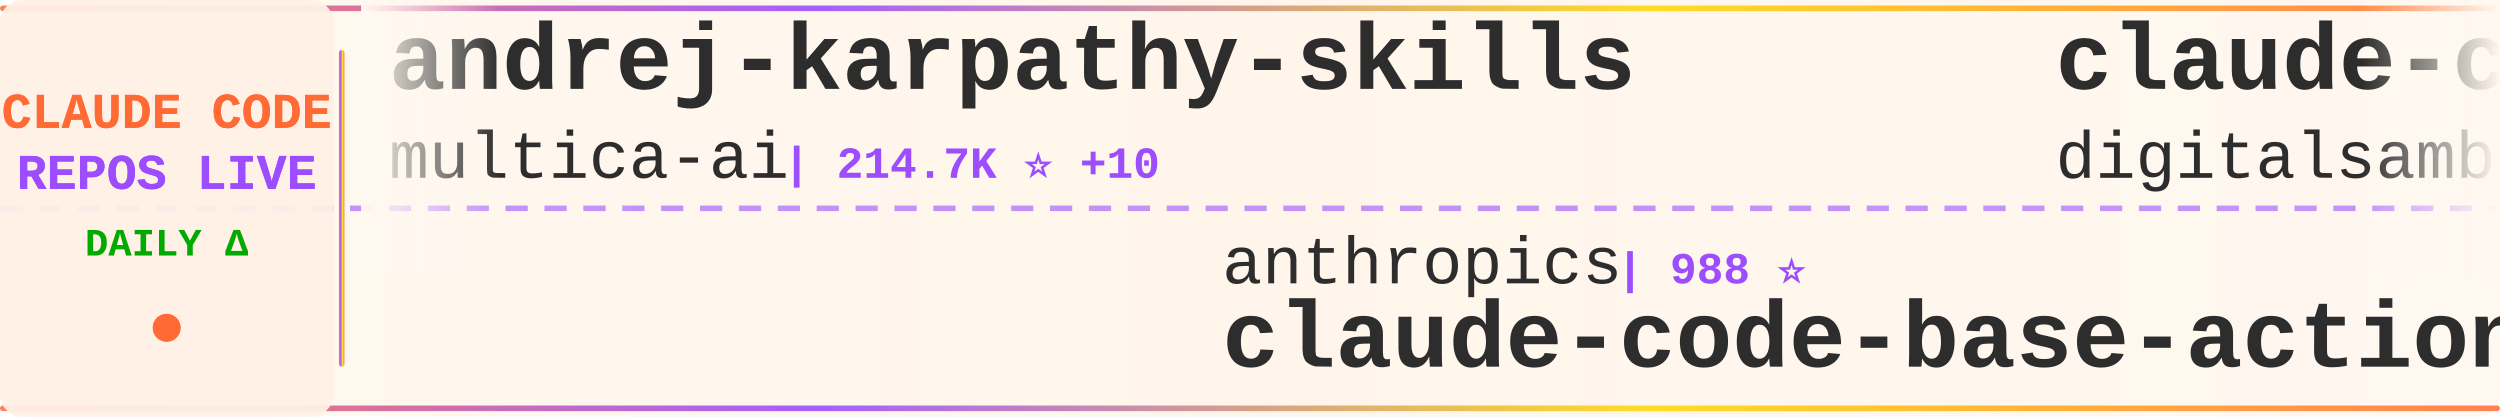
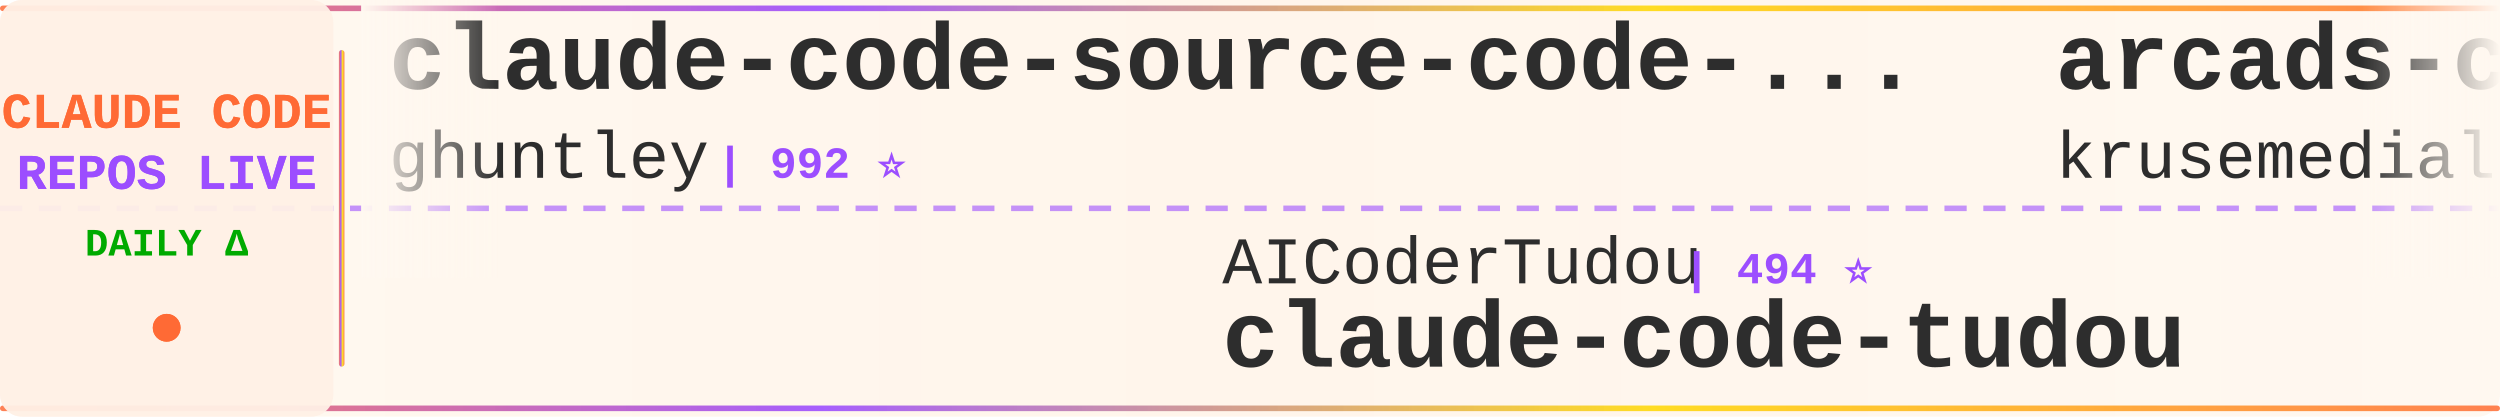
<svg xmlns="http://www.w3.org/2000/svg" width="900" height="150">
  <defs>
    <linearGradient id="tickerBg" x1="0%" y1="0%" x2="100%" y2="0%">
      <stop offset="0%" style="stop-color:#fff8f0;stop-opacity:0.98" />
      <stop offset="50%" style="stop-color:#fff5eb;stop-opacity:1" />
      <stop offset="100%" style="stop-color:#fff8f0;stop-opacity:0.98" />
    </linearGradient>
    <linearGradient id="borderGrad" x1="0%" y1="0%" x2="100%" y2="0%">
      <stop offset="0%" style="stop-color:#FF6B35;stop-opacity:0.85">
        <animate attributeName="stop-opacity" values="0.85;1;0.85" dur="2s" repeatCount="indefinite" />
      </stop>
      <stop offset="33%" style="stop-color:#9C4EFF;stop-opacity:0.9">
        <animate attributeName="stop-opacity" values="0.9;1;0.9" dur="2.2s" repeatCount="indefinite" />
      </stop>
      <stop offset="66%" style="stop-color:#FFD700;stop-opacity:0.85">
        <animate attributeName="stop-opacity" values="0.85;1;0.85" dur="1.8s" repeatCount="indefinite" />
      </stop>
      <stop offset="100%" style="stop-color:#FF6B35;stop-opacity:0.85">
        <animate attributeName="stop-opacity" values="0.85;1;0.85" dur="2s" repeatCount="indefinite" />
      </stop>
    </linearGradient>
    <filter id="textGlow">
      <feGaussianBlur stdDeviation="0.15" result="coloredBlur" />
      <feMerge>
        <feMergeNode in="coloredBlur" />
        <feMergeNode in="SourceGraphic" />
      </feMerge>
    </filter>
    <filter id="metricGlow">
      <feGaussianBlur stdDeviation="0.2" result="coloredBlur" />
      <feMerge>
        <feMergeNode in="coloredBlur" />
        <feMergeNode in="SourceGraphic" />
      </feMerge>
    </filter>
    <linearGradient id="leftFade" x1="0%" y1="0%" x2="100%" y2="0%">
      <stop offset="0%" style="stop-color:#fff8f0;stop-opacity:1" />
      <stop offset="100%" style="stop-color:#fff8f0;stop-opacity:0" />
    </linearGradient>
    <linearGradient id="rightFade" x1="0%" y1="0%" x2="100%" y2="0%">
      <stop offset="0%" style="stop-color:#fff8f0;stop-opacity:0" />
      <stop offset="100%" style="stop-color:#fff8f0;stop-opacity:1" />
    </linearGradient>
  </defs>
  <rect width="900" height="150" fill="url(#tickerBg)" rx="8" />
  <rect x="0" y="2" width="900" height="2" fill="url(#borderGrad)" rx="1" />
  <rect x="0" y="146" width="900" height="2" fill="url(#borderGrad)" rx="1" />
  <line x1="0" y1="75" x2="900" y2="75" stroke="#9C4EFF" stroke-width="2" stroke-dasharray="8 6" opacity="0.6" />
  <rect x="0" y="0" width="120" height="150" fill="#fff0e6" opacity="0.95" rx="8" />
  <text x="60" y="46" font-family="'Courier New', monospace" font-size="18" font-weight="bold" fill="#FF6B35" text-anchor="middle" filter="url(#textGlow)">
    CLAUDE CODE
  </text>
  <text x="60" y="68" font-family="'Courier New', monospace" font-size="18" font-weight="bold" fill="#9C4EFF" text-anchor="middle" filter="url(#textGlow)">
    REPOS LIVE
  </text>
  <text x="60" y="92" font-family="'Courier New', monospace" font-size="14" font-weight="bold" fill="#00aa00" text-anchor="middle">
    DAILY Δ
  </text>
  <circle cx="60" cy="118" r="5" fill="#FF6B35" filter="url(#metricGlow)">
    <animate attributeName="r" values="4;6;4" dur="1.5s" repeatCount="indefinite" />
    <animate attributeName="opacity" values="0.6;1;0.6" dur="1.5s" repeatCount="indefinite" />
  </circle>
  <rect x="122" y="18" width="2" height="114" fill="url(#borderGrad)" rx="1" />
  <clipPath id="tickerClip">
    <rect x="130" y="0" width="770" height="150" />
  </clipPath>
  <g clip-path="url(#tickerClip)">
    <g id="tickerItems">
      <animateTransform attributeName="transform" attributeType="XML" type="translate" from="0 0" to="-3000 0" dur="54s" repeatCount="indefinite" />
      <g transform="translate(0, 0)">
-         <text x="140" y="32" font-family="'Courier New', monospace" font-size="34" font-weight="bold" fill="#2d2d2d">andrej-karpathy-skills</text>
-         <text x="140" y="64" font-family="'Courier New', monospace" font-size="24" font-weight="normal" fill="#2d2d2d" opacity="1.0">multica-ai</text>
-         <text x="282" y="64" font-family="'Courier New', monospace" font-size="16" font-weight="bold" fill="#9C4EFF"> | 214.7K ⭐ +10</text>
+         <text x="140" y="32" font-family="'Courier New', monospace" font-size="34" font-weight="bold" fill="#2d2d2d">claude-code-source-code-...</text>
+         <text x="140" y="64" font-family="'Courier New', monospace" font-size="24" font-weight="normal" fill="#2d2d2d" opacity="1.0">ghuntley</text>
+         <text x="258" y="64" font-family="'Courier New', monospace" font-size="16" font-weight="bold" fill="#9C4EFF"> | 992 ⭐</text>
      </g>
      <g transform="translate(300, 0)">
-         <text x="140" y="102" font-family="'Courier New', monospace" font-size="24" font-weight="normal" fill="#2d2d2d" opacity="1.0">anthropics</text>
-         <text x="282" y="102" font-family="'Courier New', monospace" font-size="16" font-weight="bold" fill="#9C4EFF"> | 988 ⭐</text>
-         <text x="140" y="132" font-family="'Courier New', monospace" font-size="34" font-weight="bold" fill="#2d2d2d">claude-code-base-action</text>
+         <text x="140" y="102" font-family="'Courier New', monospace" font-size="24" font-weight="normal" fill="#2d2d2d" opacity="1.0">AICoderTudou</text>
+         <text x="306" y="102" font-family="'Courier New', monospace" font-size="16" font-weight="bold" fill="#9C4EFF"> | 494 ⭐</text>
+         <text x="140" y="132" font-family="'Courier New', monospace" font-size="34" font-weight="bold" fill="#2d2d2d">claude-code-tudou</text>
      </g>
      <g transform="translate(600, 0)">
-         <text x="140" y="32" font-family="'Courier New', monospace" font-size="34" font-weight="bold" fill="#2d2d2d">claude-code-video-toolki...</text>
-         <text x="140" y="64" font-family="'Courier New', monospace" font-size="24" font-weight="normal" fill="#2d2d2d" opacity="1.0">digitalsamba</text>
-         <text x="306" y="64" font-family="'Courier New', monospace" font-size="16" font-weight="bold" fill="#9C4EFF"> | 2.1K ⭐ +1</text>
+         <text x="140" y="32" font-family="'Courier New', monospace" font-size="34" font-weight="bold" fill="#2d2d2d">arcads-claude-code</text>
+         <text x="140" y="64" font-family="'Courier New', monospace" font-size="24" font-weight="normal" fill="#2d2d2d" opacity="1.0">krusemediallc</text>
+         <text x="318" y="64" font-family="'Courier New', monospace" font-size="16" font-weight="bold" fill="#9C4EFF"> | 1.5K ⭐</text>
      </g>
      <g transform="translate(900, 0)">
-         <text x="140" y="102" font-family="'Courier New', monospace" font-size="24" font-weight="normal" fill="#2d2d2d" opacity="1.0">pedrohcgs</text>
-         <text x="270" y="102" font-family="'Courier New', monospace" font-size="16" font-weight="bold" fill="#9C4EFF"> | 1.6K ⭐</text>
-         <text x="140" y="132" font-family="'Courier New', monospace" font-size="34" font-weight="bold" fill="#2d2d2d">claude-code-my-workflow</text>
+         <text x="140" y="102" font-family="'Courier New', monospace" font-size="24" font-weight="normal" fill="#2d2d2d" opacity="1.0">lorryjovens-hub</text>
+         <text x="342" y="102" font-family="'Courier New', monospace" font-size="16" font-weight="bold" fill="#9C4EFF"> | 1.7K ⭐</text>
+         <text x="140" y="132" font-family="'Courier New', monospace" font-size="34" font-weight="bold" fill="#2d2d2d">claude-code-rust</text>
      </g>
      <g transform="translate(1200, 0)">
-         <text x="140" y="32" font-family="'Courier New', monospace" font-size="34" font-weight="bold" fill="#2d2d2d">ECC</text>
-         <text x="140" y="64" font-family="'Courier New', monospace" font-size="24" font-weight="normal" fill="#2d2d2d" opacity="1.0">affaan-m</text>
-         <text x="258" y="64" font-family="'Courier New', monospace" font-size="16" font-weight="bold" fill="#9C4EFF"> | 265.4K ⭐ +98</text>
+         <text x="140" y="32" font-family="'Courier New', monospace" font-size="34" font-weight="bold" fill="#2d2d2d">oh-my-claudecode</text>
+         <text x="140" y="64" font-family="'Courier New', monospace" font-size="24" font-weight="normal" fill="#2d2d2d" opacity="1.0">Yeachan-Heo</text>
+         <text x="294" y="64" font-family="'Courier New', monospace" font-size="16" font-weight="bold" fill="#9C4EFF"> | 39.3K ⭐ +3</text>
      </g>
      <g transform="translate(1500, 0)">
+         <text x="140" y="102" font-family="'Courier New', monospace" font-size="24" font-weight="normal" fill="#2d2d2d" opacity="1.0">1rgs</text>
+         <text x="210" y="102" font-family="'Courier New', monospace" font-size="16" font-weight="bold" fill="#9C4EFF"> | 3.7K ⭐</text>
+         <text x="140" y="132" font-family="'Courier New', monospace" font-size="34" font-weight="bold" fill="#2d2d2d">claude-code-proxy</text>
+       </g>
+       <g transform="translate(1800, 0)">
+         <text x="140" y="32" font-family="'Courier New', monospace" font-size="34" font-weight="bold" fill="#2d2d2d">free-claude-code</text>
+         <text x="140" y="64" font-family="'Courier New', monospace" font-size="24" font-weight="normal" fill="#2d2d2d" opacity="1.0">Alishahryar1</text>
+         <text x="306" y="64" font-family="'Courier New', monospace" font-size="16" font-weight="bold" fill="#9C4EFF"> | 55.7K ⭐ +14</text>
+       </g>
+       <g transform="translate(2100, 0)">
        <text x="140" y="102" font-family="'Courier New', monospace" font-size="24" font-weight="normal" fill="#2d2d2d" opacity="1.0">feiskyer</text>
-         <text x="258" y="102" font-family="'Courier New', monospace" font-size="16" font-weight="bold" fill="#9C4EFF"> | 1.7K ⭐ +1</text>
+         <text x="258" y="102" font-family="'Courier New', monospace" font-size="16" font-weight="bold" fill="#9C4EFF"> | 1.7K ⭐</text>
        <text x="140" y="132" font-family="'Courier New', monospace" font-size="34" font-weight="bold" fill="#2d2d2d">claude-code-settings</text>
      </g>
-       <g transform="translate(1800, 0)">
-         <text x="140" y="32" font-family="'Courier New', monospace" font-size="34" font-weight="bold" fill="#2d2d2d">everything-claude-code</text>
-         <text x="140" y="64" font-family="'Courier New', monospace" font-size="24" font-weight="normal" fill="#2d2d2d" opacity="1.0">WorldFlowAI</text>
-         <text x="294" y="64" font-family="'Courier New', monospace" font-size="16" font-weight="bold" fill="#9C4EFF"> | 3.5K ⭐ +3</text>
-       </g>
-       <g transform="translate(2100, 0)">
-         <text x="140" y="102" font-family="'Courier New', monospace" font-size="24" font-weight="normal" fill="#2d2d2d" opacity="1.0">Cranot</text>
-         <text x="234" y="102" font-family="'Courier New', monospace" font-size="16" font-weight="bold" fill="#9C4EFF"> | 2.9K ⭐</text>
-         <text x="140" y="132" font-family="'Courier New', monospace" font-size="34" font-weight="bold" fill="#2d2d2d">claude-code-guide</text>
-       </g>
      <g transform="translate(2400, 0)">
-         <text x="140" y="32" font-family="'Courier New', monospace" font-size="34" font-weight="bold" fill="#2d2d2d">claude-code-engineering</text>
-         <text x="140" y="64" font-family="'Courier New', monospace" font-size="24" font-weight="normal" fill="#2d2d2d" opacity="1.0">huangjia2019</text>
-         <text x="306" y="64" font-family="'Courier New', monospace" font-size="16" font-weight="bold" fill="#9C4EFF"> | 1.1K ⭐</text>
+         <text x="140" y="32" font-family="'Courier New', monospace" font-size="34" font-weight="bold" fill="#2d2d2d">claude-code-best-practic...</text>
+         <text x="140" y="64" font-family="'Courier New', monospace" font-size="24" font-weight="normal" fill="#2d2d2d" opacity="1.0">shanraisshan</text>
+         <text x="306" y="64" font-family="'Courier New', monospace" font-size="16" font-weight="bold" fill="#9C4EFF"> | 66.3K ⭐ +7</text>
      </g>
      <g transform="translate(2700, 0)">
-         <text x="140" y="102" font-family="'Courier New', monospace" font-size="24" font-weight="normal" fill="#2d2d2d" opacity="1.0">sugyan</text>
-         <text x="234" y="102" font-family="'Courier New', monospace" font-size="16" font-weight="bold" fill="#9C4EFF"> | 1.1K ⭐</text>
-         <text x="140" y="132" font-family="'Courier New', monospace" font-size="34" font-weight="bold" fill="#2d2d2d">claude-code-webui</text>
+         <text x="140" y="102" font-family="'Courier New', monospace" font-size="24" font-weight="normal" fill="#2d2d2d" opacity="1.0">digitalsamba</text>
+         <text x="306" y="102" font-family="'Courier New', monospace" font-size="16" font-weight="bold" fill="#9C4EFF"> | 2.1K ⭐</text>
+         <text x="140" y="132" font-family="'Courier New', monospace" font-size="34" font-weight="bold" fill="#2d2d2d">claude-code-video-toolki...</text>
      </g>
      <g transform="translate(3000, 0)">
-         <text x="140" y="32" font-family="'Courier New', monospace" font-size="34" font-weight="bold" fill="#2d2d2d">andrej-karpathy-skills</text>
-         <text x="140" y="64" font-family="'Courier New', monospace" font-size="24" font-weight="normal" fill="#2d2d2d" opacity="1.0">multica-ai</text>
-         <text x="282" y="64" font-family="'Courier New', monospace" font-size="16" font-weight="bold" fill="#9C4EFF"> | 214.7K ⭐ +10</text>
+         <text x="140" y="32" font-family="'Courier New', monospace" font-size="34" font-weight="bold" fill="#2d2d2d">claude-code-source-code-...</text>
+         <text x="140" y="64" font-family="'Courier New', monospace" font-size="24" font-weight="normal" fill="#2d2d2d" opacity="1.0">ghuntley</text>
+         <text x="258" y="64" font-family="'Courier New', monospace" font-size="16" font-weight="bold" fill="#9C4EFF"> | 992 ⭐</text>
      </g>
      <g transform="translate(3300, 0)">
-         <text x="140" y="102" font-family="'Courier New', monospace" font-size="24" font-weight="normal" fill="#2d2d2d" opacity="1.0">anthropics</text>
-         <text x="282" y="102" font-family="'Courier New', monospace" font-size="16" font-weight="bold" fill="#9C4EFF"> | 988 ⭐</text>
-         <text x="140" y="132" font-family="'Courier New', monospace" font-size="34" font-weight="bold" fill="#2d2d2d">claude-code-base-action</text>
+         <text x="140" y="102" font-family="'Courier New', monospace" font-size="24" font-weight="normal" fill="#2d2d2d" opacity="1.0">AICoderTudou</text>
+         <text x="306" y="102" font-family="'Courier New', monospace" font-size="16" font-weight="bold" fill="#9C4EFF"> | 494 ⭐</text>
+         <text x="140" y="132" font-family="'Courier New', monospace" font-size="34" font-weight="bold" fill="#2d2d2d">claude-code-tudou</text>
      </g>
      <g transform="translate(3600, 0)">
-         <text x="140" y="32" font-family="'Courier New', monospace" font-size="34" font-weight="bold" fill="#2d2d2d">claude-code-video-toolki...</text>
-         <text x="140" y="64" font-family="'Courier New', monospace" font-size="24" font-weight="normal" fill="#2d2d2d" opacity="1.0">digitalsamba</text>
-         <text x="306" y="64" font-family="'Courier New', monospace" font-size="16" font-weight="bold" fill="#9C4EFF"> | 2.1K ⭐ +1</text>
+         <text x="140" y="32" font-family="'Courier New', monospace" font-size="34" font-weight="bold" fill="#2d2d2d">arcads-claude-code</text>
+         <text x="140" y="64" font-family="'Courier New', monospace" font-size="24" font-weight="normal" fill="#2d2d2d" opacity="1.0">krusemediallc</text>
+         <text x="318" y="64" font-family="'Courier New', monospace" font-size="16" font-weight="bold" fill="#9C4EFF"> | 1.5K ⭐</text>
      </g>
      <g transform="translate(3900, 0)">
-         <text x="140" y="102" font-family="'Courier New', monospace" font-size="24" font-weight="normal" fill="#2d2d2d" opacity="1.0">pedrohcgs</text>
-         <text x="270" y="102" font-family="'Courier New', monospace" font-size="16" font-weight="bold" fill="#9C4EFF"> | 1.6K ⭐</text>
-         <text x="140" y="132" font-family="'Courier New', monospace" font-size="34" font-weight="bold" fill="#2d2d2d">claude-code-my-workflow</text>
+         <text x="140" y="102" font-family="'Courier New', monospace" font-size="24" font-weight="normal" fill="#2d2d2d" opacity="1.0">lorryjovens-hub</text>
+         <text x="342" y="102" font-family="'Courier New', monospace" font-size="16" font-weight="bold" fill="#9C4EFF"> | 1.7K ⭐</text>
+         <text x="140" y="132" font-family="'Courier New', monospace" font-size="34" font-weight="bold" fill="#2d2d2d">claude-code-rust</text>
      </g>
    </g>
  </g>
  <rect x="130" y="0" width="50" height="100" fill="url(#leftFade)" />
  <rect x="850" y="0" width="50" height="100" fill="url(#rightFade)" />
</svg>
